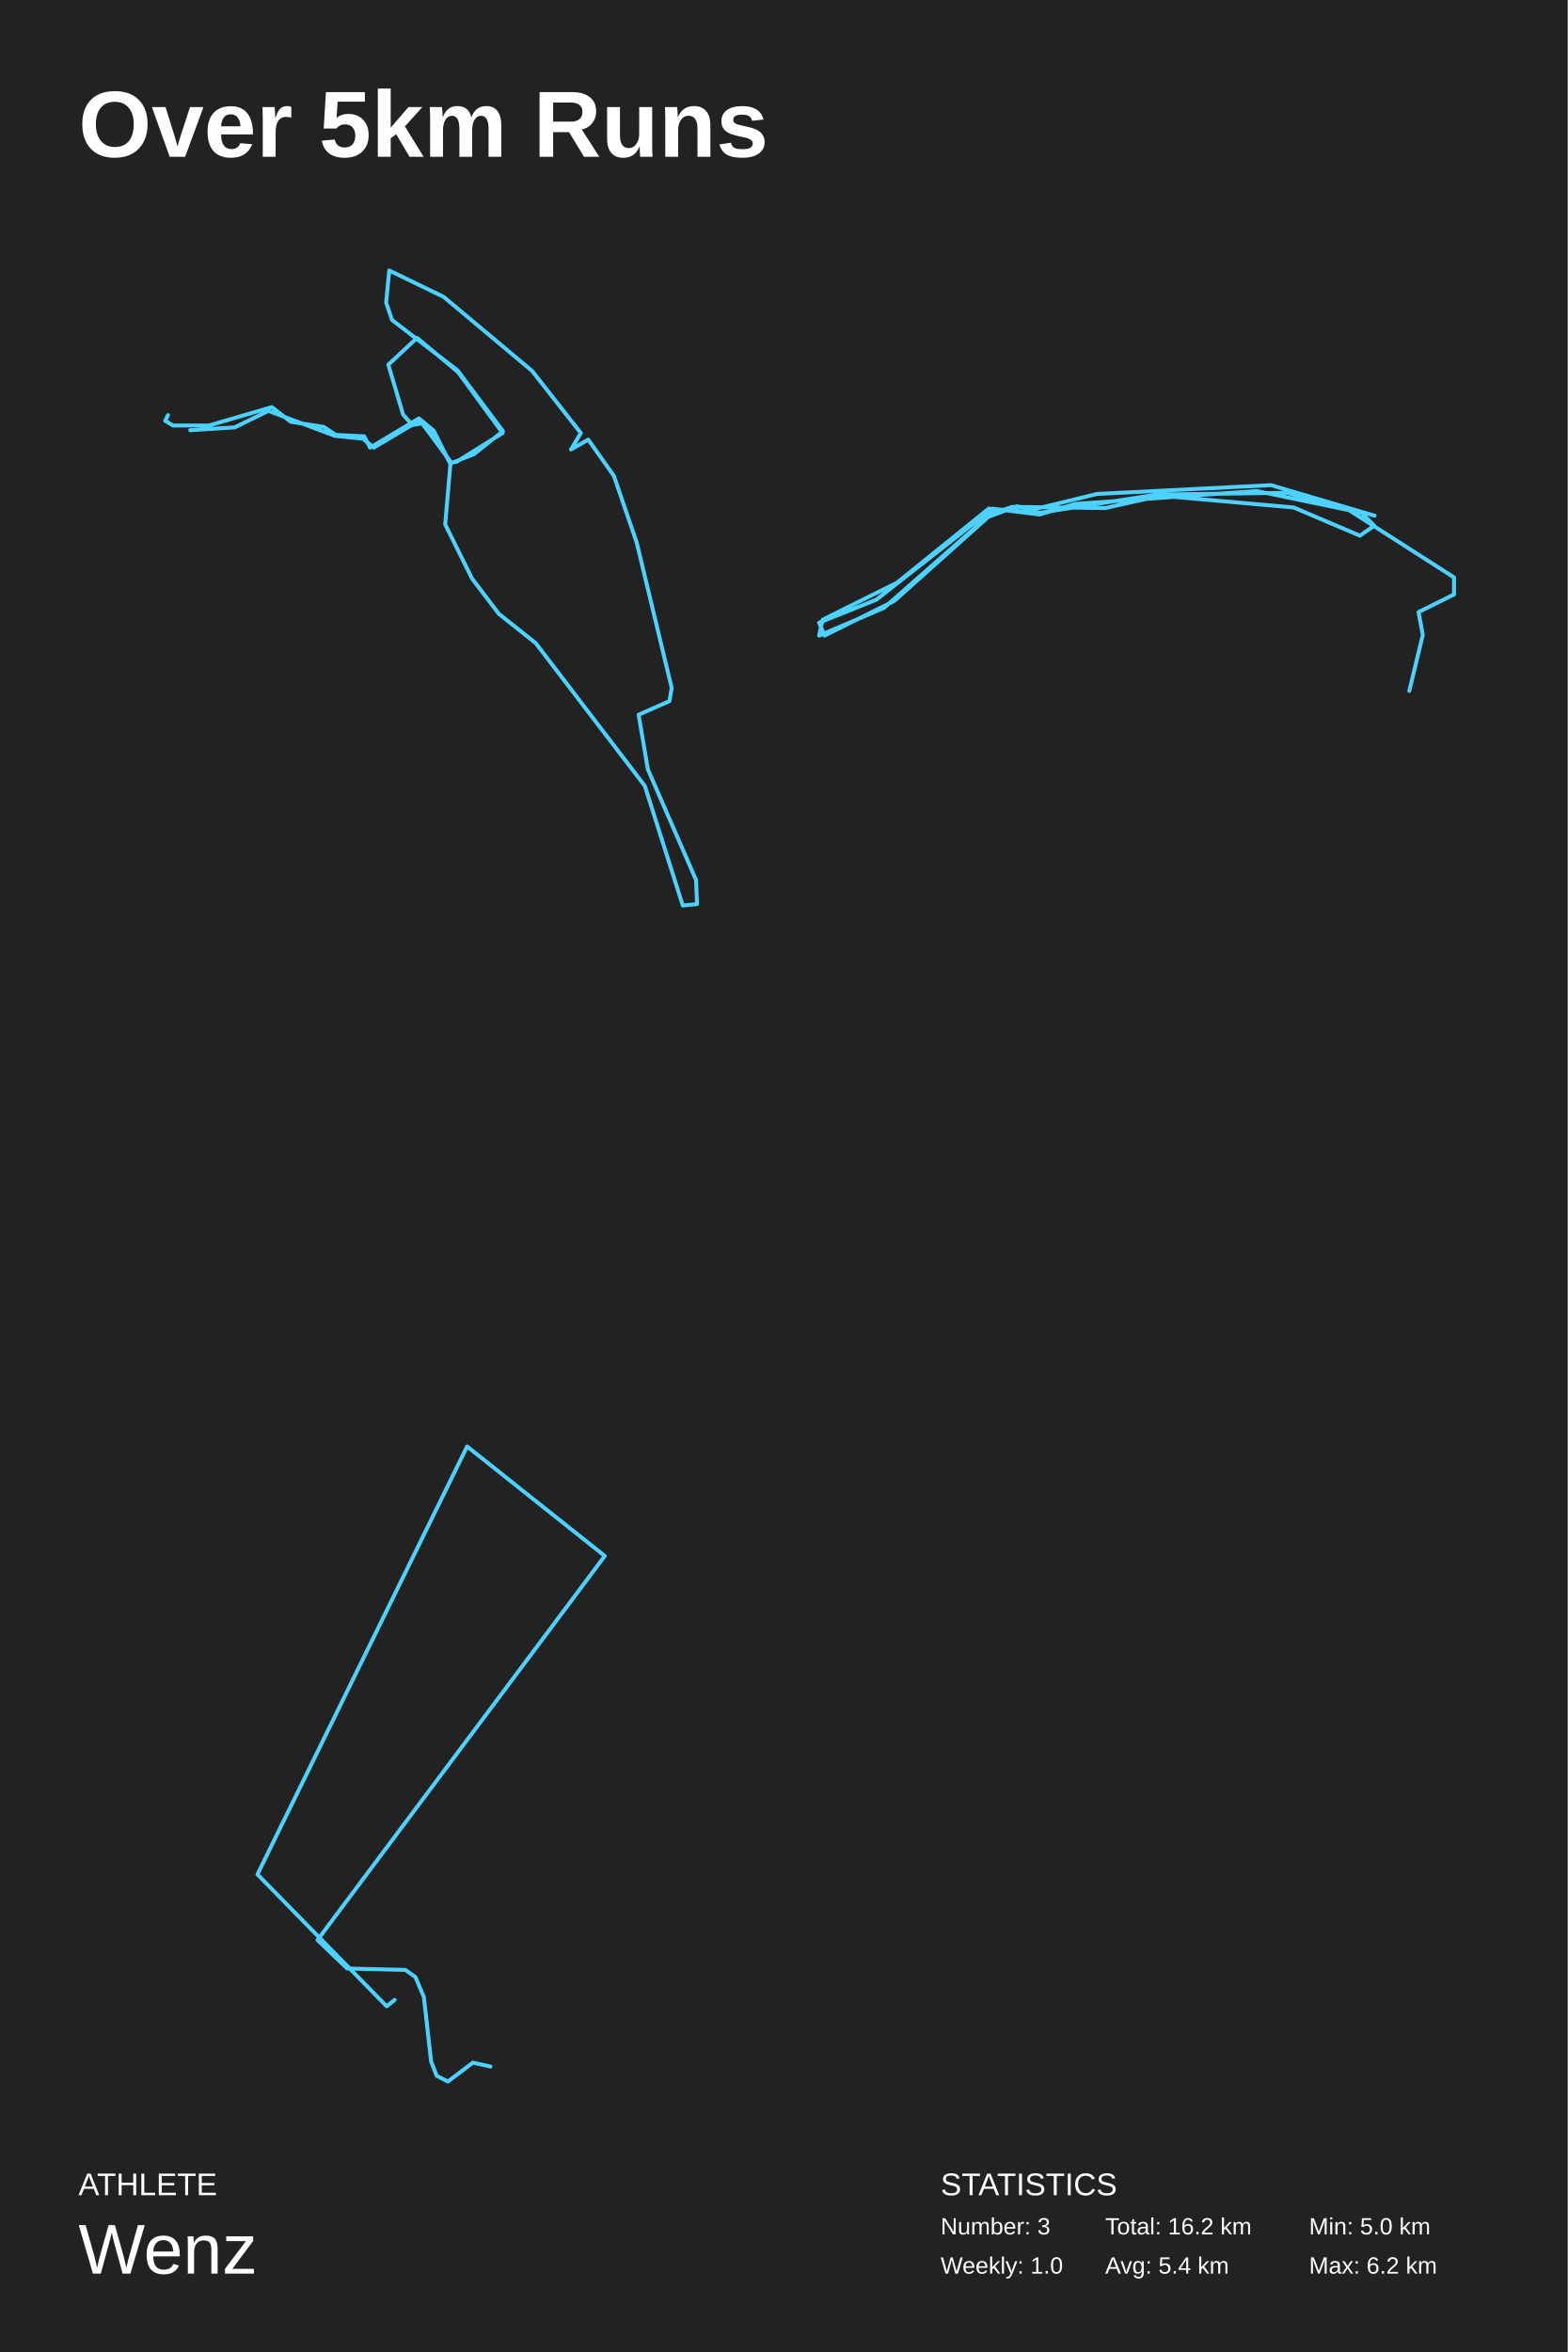
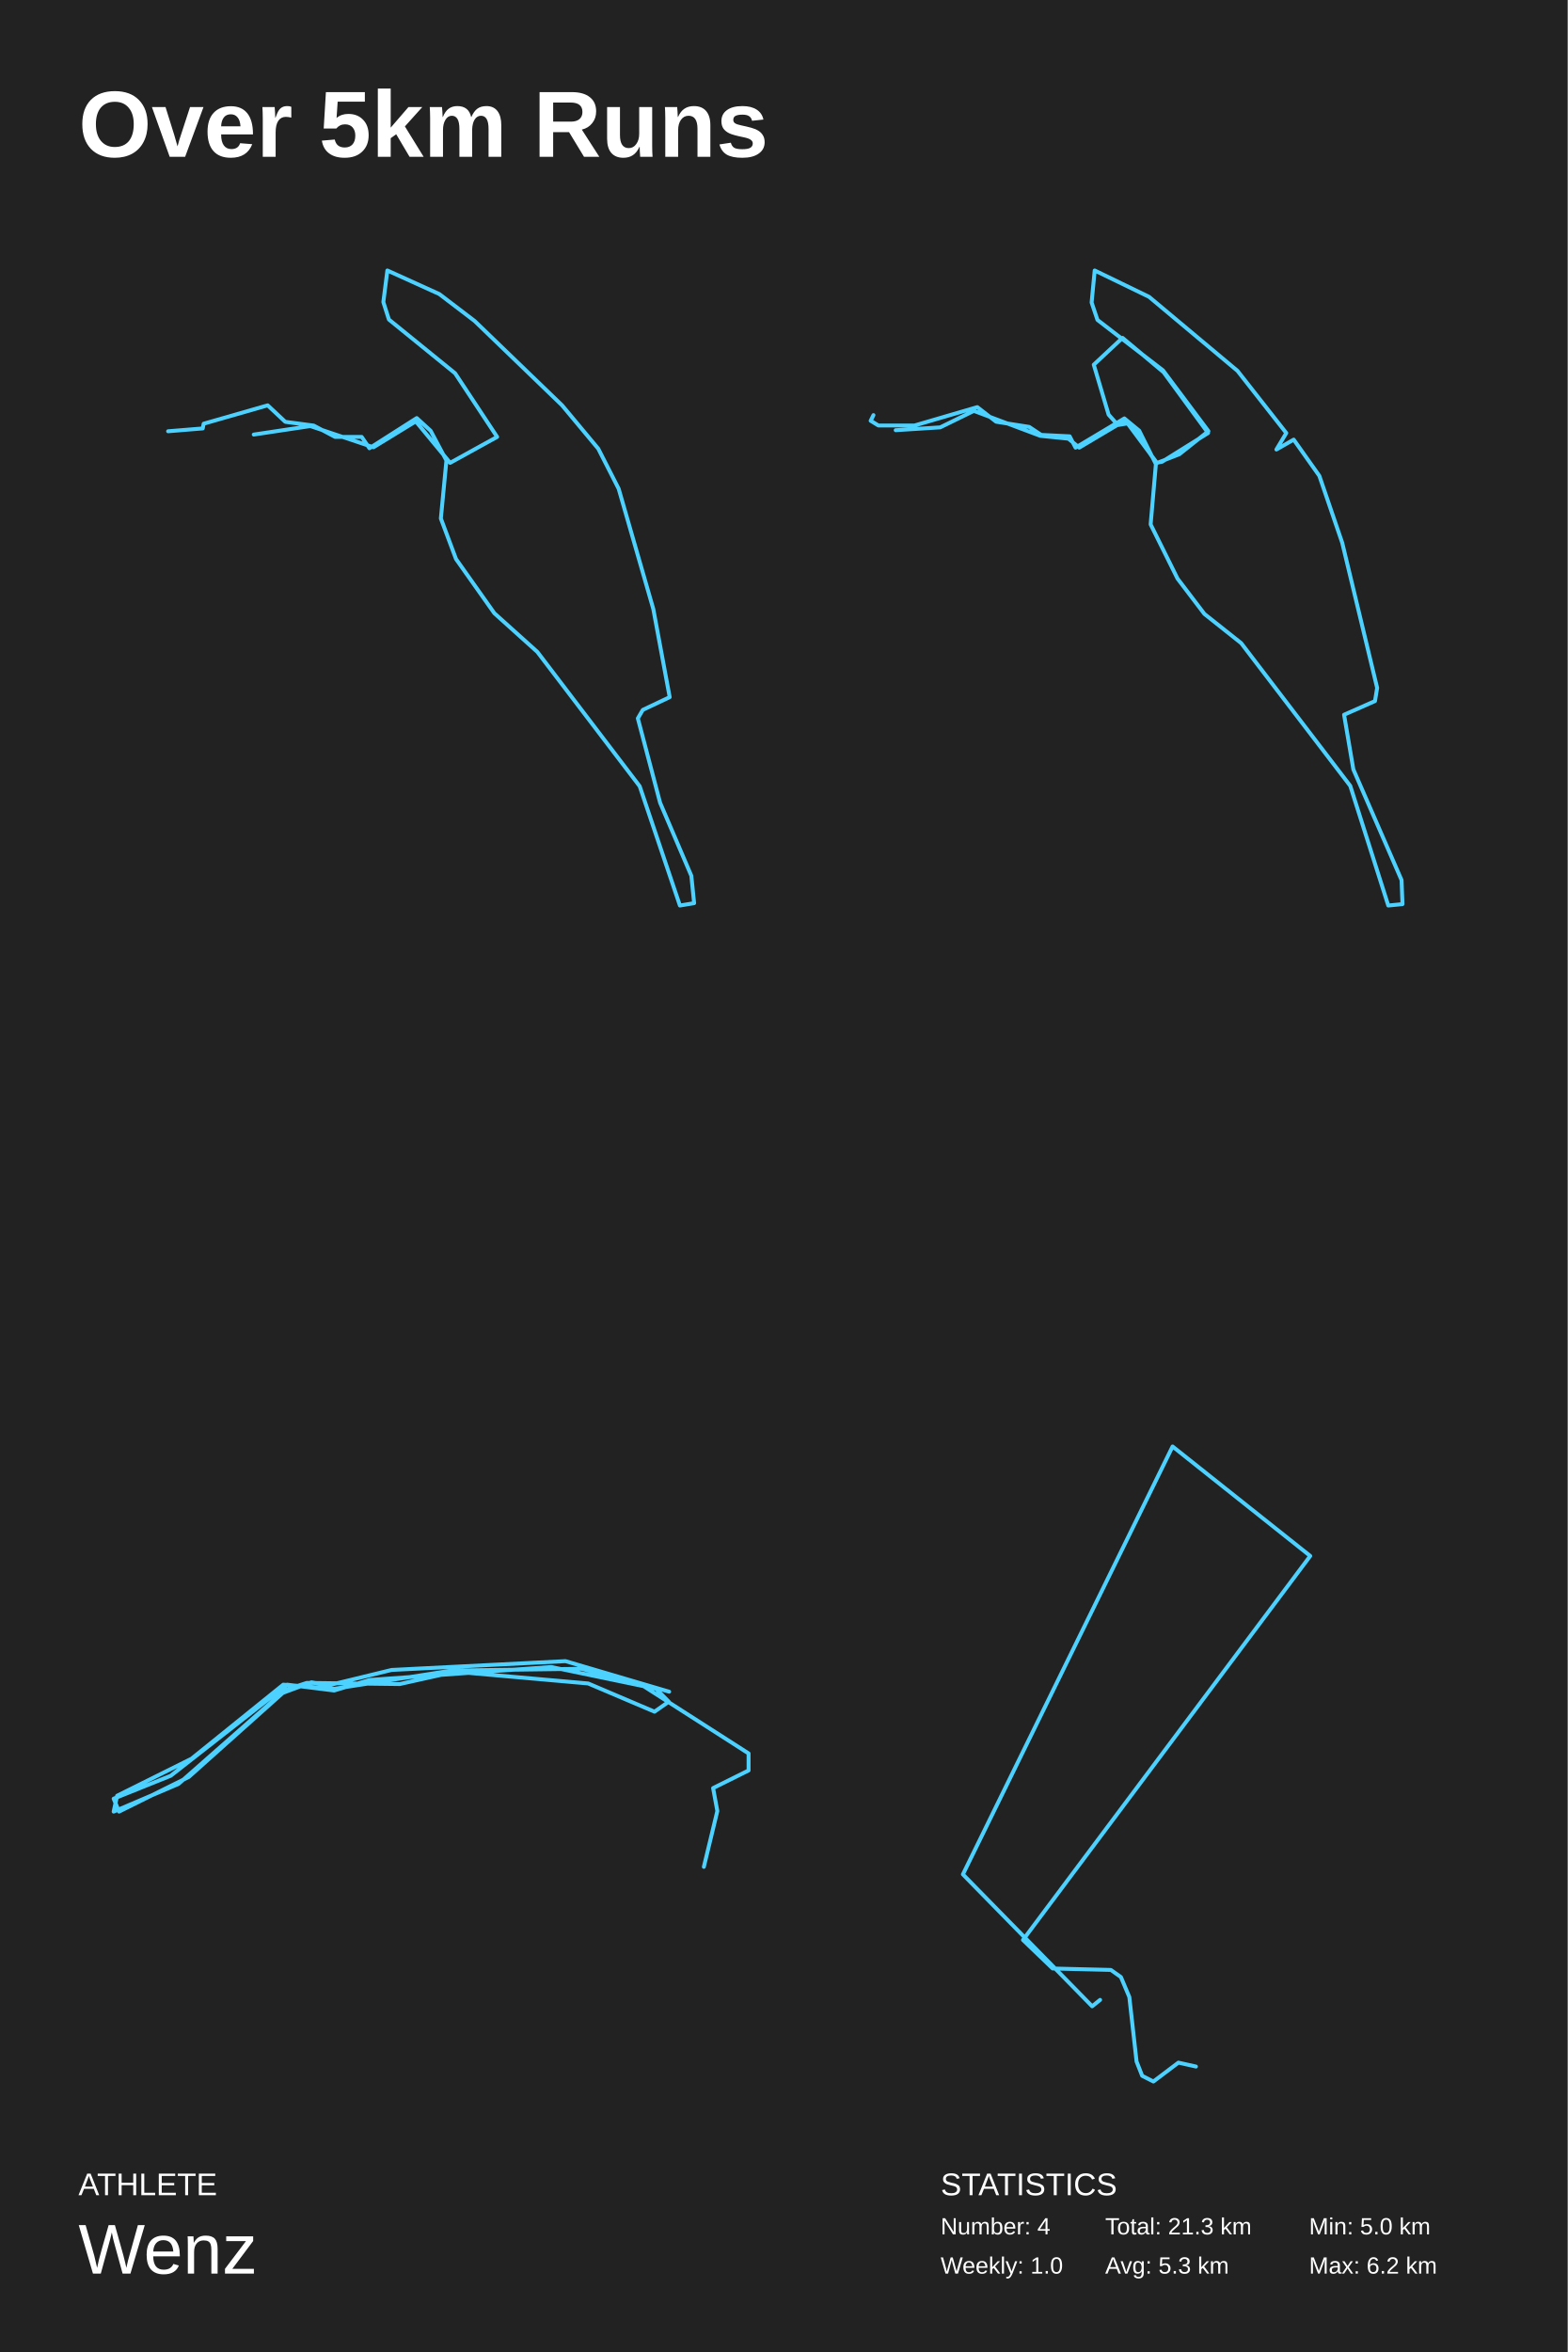
<svg xmlns="http://www.w3.org/2000/svg" baseProfile="full" height="300mm" version="1.1" viewBox="0,0,200,300" width="200mm">
  <defs />
  <rect fill="#222222" height="300" width="200" x="0" y="0" />
  <text fill="#FFFFFF" style="font-size:12px; font-family:Arial; font-weight:bold;" x="10" y="20">Over 5km Runs</text>
  <text fill="#FFFFFF" style="font-size:4px; font-family:Arial" x="10" y="280">ATHLETE</text>
  <text fill="#FFFFFF" style="font-size:9px; font-family:Arial" x="10" y="290">Wenz</text>
  <text fill="#FFFFFF" style="font-size:4px; font-family:Arial" x="120" y="280">STATISTICS</text>
-   <text fill="#FFFFFF" style="font-size:3px; font-family:Arial" x="120" y="285">Number: 3</text>
+   <text fill="#FFFFFF" style="font-size:3px; font-family:Arial" x="120" y="285">Number: 4</text>
  <text fill="#FFFFFF" style="font-size:3px; font-family:Arial" x="120" y="290">Weekly: 1.0</text>
-   <text fill="#FFFFFF" style="font-size:3px; font-family:Arial" x="141" y="285">Total: 16.2 km</text>
-   <text fill="#FFFFFF" style="font-size:3px; font-family:Arial" x="141" y="290">Avg: 5.4 km</text>
+   <text fill="#FFFFFF" style="font-size:3px; font-family:Arial" x="141" y="285">Total: 21.3 km</text>
+   <text fill="#FFFFFF" style="font-size:3px; font-family:Arial" x="141" y="290">Avg: 5.3 km</text>
  <text fill="#FFFFFF" style="font-size:3px; font-family:Arial" x="167" y="285">Min: 5.0 km</text>
  <text fill="#FFFFFF" style="font-size:3px; font-family:Arial" x="167" y="290">Max: 6.2 km</text>
-   <polyline fill="none" points="21.432,52.949 21.077,53.67 22.062,54.271 26.675,54.271 34.678,51.928 37.082,53.791 41.301,54.452 42.838,55.473 46.465,55.653 47.214,57.096 53.443,53.37 55.335,54.932 57.464,59.199 56.794,66.891 60.224,73.801 63.653,78.308 68.345,82.033 82.261,100.239 87.11,115.5 88.923,115.32 88.805,112.256 82.655,98.136 81.472,91.166 85.415,89.424 85.691,87.741 81.236,69.234 78.319,60.701 75.046,56.074 72.839,57.336 74.1,55.233 67.872,47.3 56.597,37.865 49.658,34.5 49.264,38.587 50.013,40.81 58.371,47.24 64.166,54.992 60.46,57.937 57.543,59.079 54.074,53.971 52.615,54.211 51.432,52.889 49.54,46.519 53.206,43.094 58.449,47.481 64.126,55.233 58.252,58.898 57.582,59.019 53.561,53.61 47.687,57.096 46.307,55.954 42.72,55.593 34.244,52.408 29.947,54.512 24.27,54.872" stroke="#4dd2ff" stroke-linecap="round" stroke-linejoin="round" stroke-width="0.5" />
-   <polyline fill="none" points="179.795,88.12 181.516,80.998 180.975,78.074 185.5,75.825 185.5,73.651 171.926,64.954 164.205,62.854 147.631,63.079 132.68,65.404 126.139,64.879 114.434,74.325 104.943,79.049 104.5,81.073 112.762,77.549 126.385,65.554 129.139,64.654 140.992,64.804 148.074,63.229 165.041,64.729 173.5,68.328 175.32,67.053 173.697,65.404 160.32,62.629 137.156,64.279 132.631,65.628 126.631,64.879 111.779,76.5 104.5,79.424 105.189,81.073 114.09,76.65 126.09,65.928 129.73,64.579 131.943,64.954 139.959,63.004 162.139,61.88 175.369,65.778" stroke="#4dd2ff" stroke-linecap="round" stroke-linejoin="round" stroke-width="0.5" />
-   <polyline fill="none" points="62.574,263.59 60.338,263.09 57.147,265.5 55.716,264.772 55,262.954 54.076,254.723 53.002,252.176 51.72,251.267 44.295,251.085 40.507,247.447 77.156,198.464 59.592,184.5 32.844,239.079 49.334,255.905 50.348,255.087" stroke="#4dd2ff" stroke-linecap="round" stroke-linejoin="round" stroke-width="0.5" />
+   <polyline fill="none" points="21.446,55.008 25.865,54.647 25.983,54.045 34.15,51.7 36.398,53.805 40.028,54.286 42.75,55.729 46.143,55.729 47.129,57.173 53.165,53.324 54.941,54.948 56.953,58.736 56.243,66.133 58.176,71.304 63.068,78.22 68.552,83.151 81.61,100.288 86.739,115.5 88.554,115.199 88.199,111.712 84.214,102.392 81.374,91.629 82.005,90.547 85.437,88.923 83.346,77.679 78.928,62.344 76.324,57.233 71.708,51.7 60.543,40.935 56.045,37.507 49.418,34.5 48.905,38.529 49.615,40.755 58.058,47.611 63.423,55.729 57.426,59.037 53.047,53.745 47.642,57.052 39.594,54.346 32.374,55.429" stroke="#4dd2ff" stroke-linecap="round" stroke-linejoin="round" stroke-width="0.5" />
+   <polyline fill="none" points="111.432,52.949 111.077,53.67 112.062,54.271 116.675,54.271 124.678,51.928 127.082,53.791 131.301,54.452 132.838,55.473 136.465,55.653 137.214,57.096 143.443,53.37 145.335,54.932 147.464,59.199 146.794,66.891 150.224,73.801 153.653,78.308 158.345,82.033 172.261,100.239 177.11,115.5 178.923,115.32 178.805,112.256 172.655,98.136 171.472,91.166 175.415,89.424 175.691,87.741 171.236,69.234 168.319,60.701 165.046,56.074 162.839,57.336 164.1,55.233 157.872,47.3 146.597,37.865 139.658,34.5 139.264,38.587 140.013,40.81 148.371,47.24 154.166,54.992 150.46,57.937 147.543,59.079 144.074,53.971 142.615,54.211 141.432,52.889 139.54,46.519 143.206,43.094 148.449,47.481 154.126,55.233 148.252,58.898 147.582,59.019 143.561,53.61 137.687,57.096 136.307,55.954 132.72,55.593 124.244,52.408 119.947,54.512 114.27,54.872" stroke="#4dd2ff" stroke-linecap="round" stroke-linejoin="round" stroke-width="0.5" />
+   <polyline fill="none" points="89.795,238.12 91.516,230.998 90.975,228.074 95.5,225.825 95.5,223.651 81.926,214.954 74.205,212.854 57.631,213.079 42.68,215.404 36.139,214.879 24.434,224.325 14.943,229.049 14.5,231.073 22.762,227.549 36.385,215.554 39.139,214.654 50.992,214.804 58.074,213.229 75.041,214.729 83.5,218.328 85.32,217.053 83.697,215.404 70.32,212.629 47.156,214.279 42.631,215.628 36.631,214.879 21.779,226.5 14.5,229.424 15.189,231.073 24.09,226.65 36.09,215.928 39.73,214.579 41.943,214.954 49.959,213.004 72.139,211.88 85.369,215.778" stroke="#4dd2ff" stroke-linecap="round" stroke-linejoin="round" stroke-width="0.5" />
+   <polyline fill="none" points="152.574,263.59 150.338,263.09 147.147,265.5 145.716,264.772 145,262.954 144.076,254.723 143.002,252.176 141.72,251.267 134.295,251.085 130.507,247.447 167.156,198.464 149.592,184.5 122.844,239.079 139.334,255.905 140.348,255.087" stroke="#4dd2ff" stroke-linecap="round" stroke-linejoin="round" stroke-width="0.5" />
</svg>
